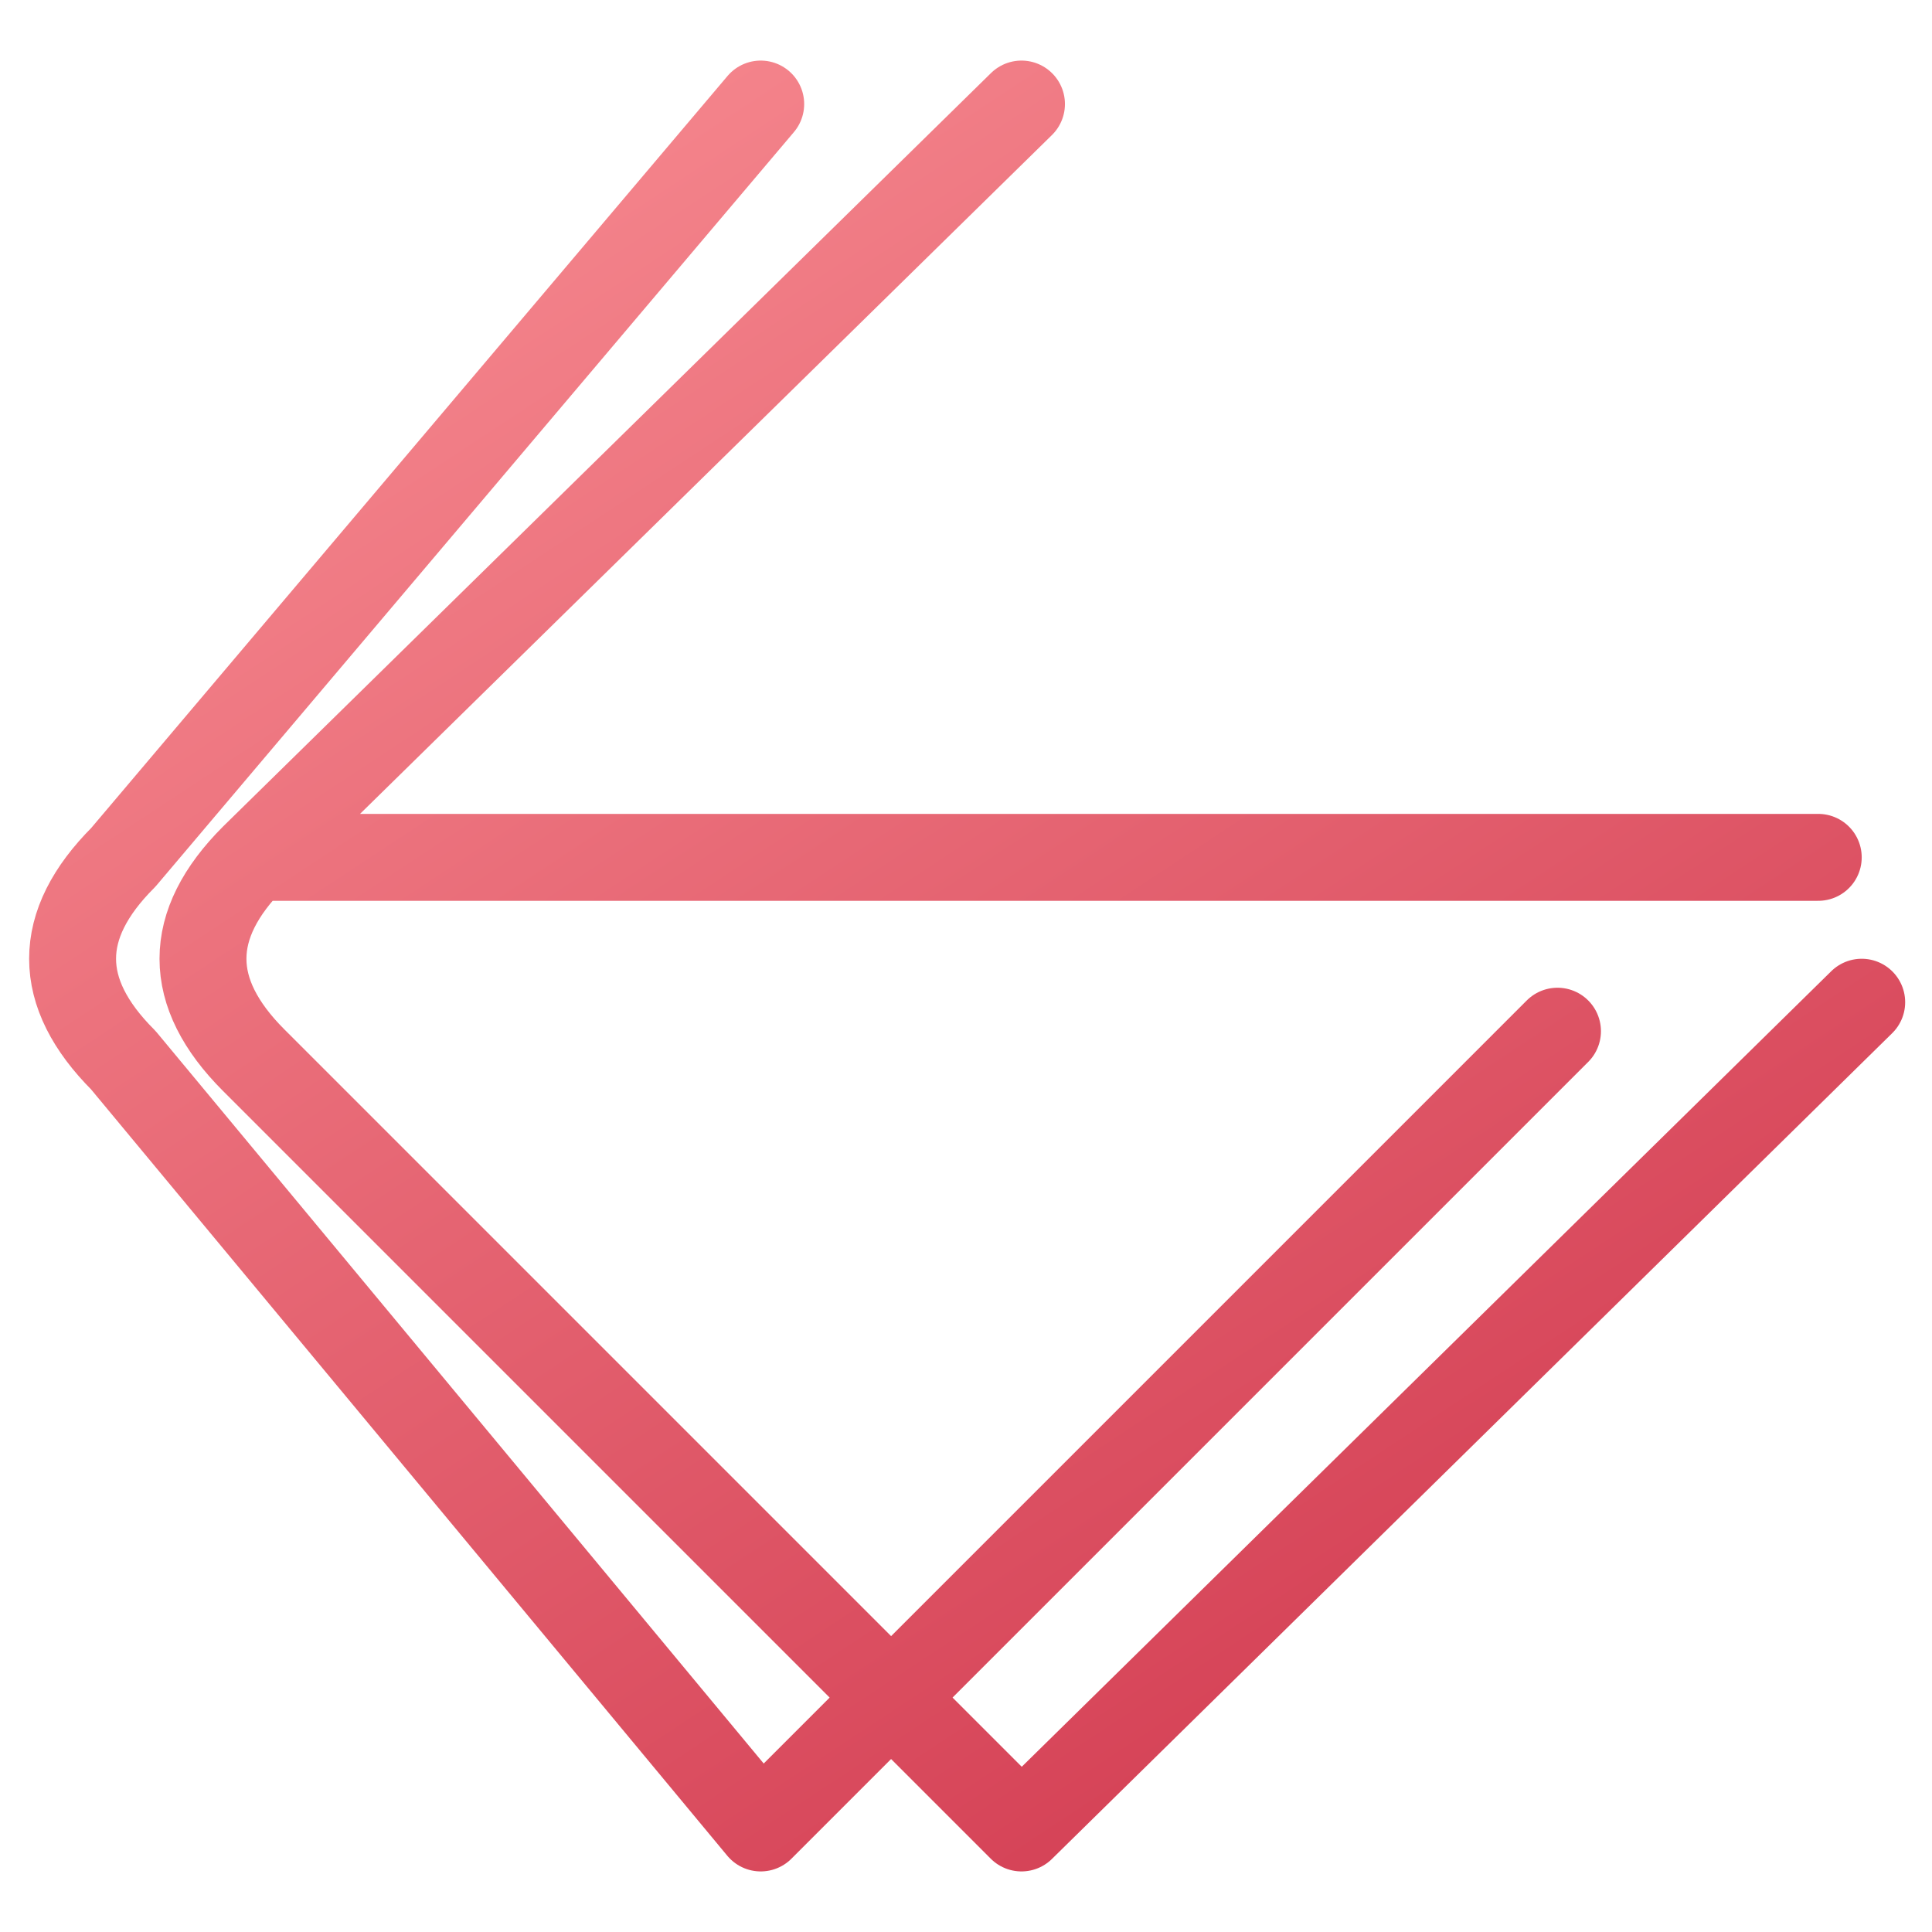
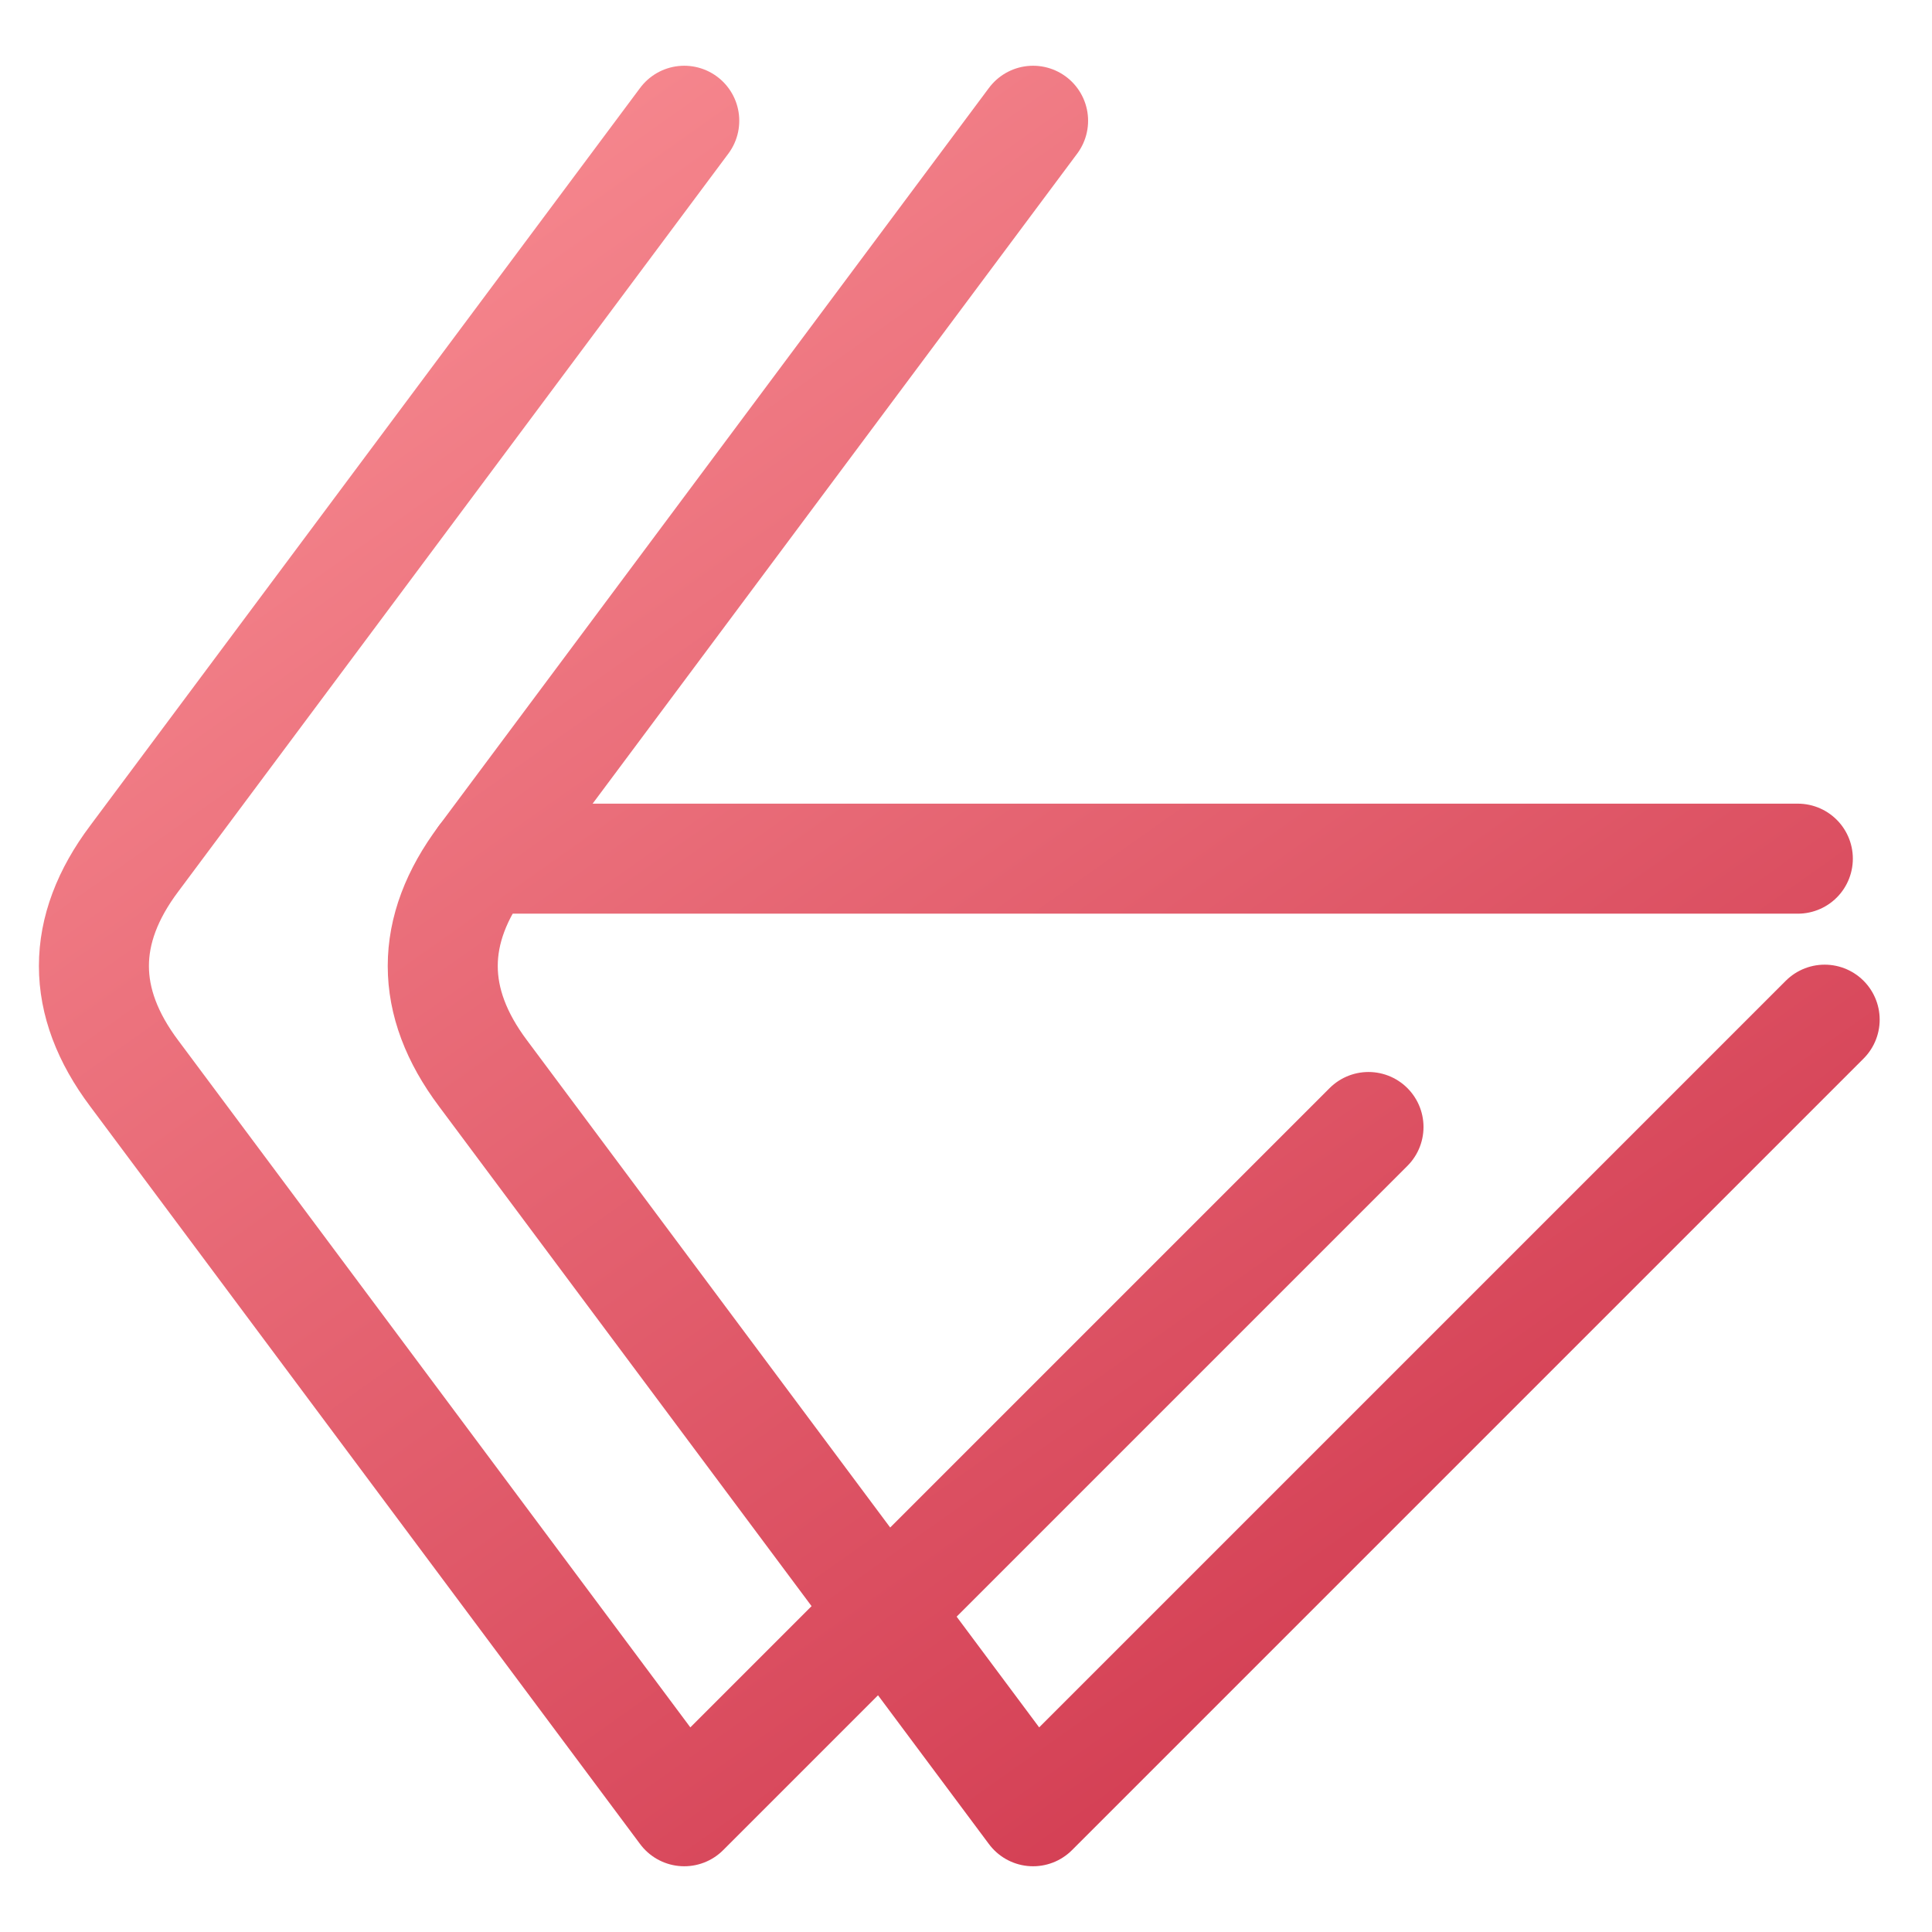
<svg xmlns="http://www.w3.org/2000/svg" width="144" height="144" viewBox="0 0 144 144">
-   <g data-canvas-fit="2px" transform="matrix(1.07362 0 0 1.07362 -6.159509 -5.300613)">
-     <defs>
-       <clipPath id="canvas-fit-clip" clipPathUnits="userSpaceOnUse">
-         <rect x="0" y="0" width="144" height="144" />
-       </clipPath>
-     </defs>
-     <g clip-path="url(#canvas-fit-clip)">
-       <defs>
-         <linearGradient id="g" gradientUnits="userSpaceOnUse" x1="24" y1="8" x2="111" y2="140">
-           <stop stop-color="#F88C92" />
-           <stop offset="1" stop-color="#CF354C" />
-         </linearGradient>
-       </defs>
-       <g transform="matrix(1 0 0 1 0.00000048 -0.00000381)">
-         <g transform="matrix(1 0 0 1 -0.00000048 0.00000381)">
-           <g transform="matrix(1 0 0 1 0.00000048 -0.00000381)">
-             <g transform="matrix(1 0 0 1 -0.00000048 0.00000381)">
-               <g transform="matrix(1 0 0 1 0.00000048 -0.00000381)">
-                 <g transform="matrix(1 0 0 1 -0.00000048 0.00000381)">
-                   <g transform="matrix(1 0 0 1 0.00000048 -0.00000381)">
-                     <g transform="matrix(1 0 0 1 -0.00000048 0.00000381)">
-                       <g transform="matrix(1.005714 0 0 1.005714 6.251429 -0.9142857)">
-                         <path d="M70 13L17 65Q10 72 17 79L70 132L128 75M52 13L8 65Q1 72 8 79L52 132L107 77M17 65H125" fill="none" stroke="url(#g)" stroke-width="6" stroke-linecap="round" stroke-linejoin="round" />
-                       </g>
-                     </g>
-                   </g>
-                 </g>
-               </g>
-             </g>
-           </g>
-         </g>
-       </g>
-     </g>
+   <defs>
+     <linearGradient id="cx-grad" gradientUnits="userSpaceOnUse" x1="24" y1="8" x2="116" y2="138">
+       <stop offset="0" stop-color="#F88C92" />
+       <stop offset="1" stop-color="#CF354C" />
+     </linearGradient>
+   </defs>
+   <g fill="none" stroke="url(#cx-grad)" stroke-width="8.2" stroke-linecap="round" stroke-linejoin="round">
+     <path d="M51 9 L10 64 Q4 72 10 80 L51 135 L102 84" />
+     <path d="M77 9 L36 64 Q30 72 36 80 L77 135 L136 76" />
+     <path d="M36 64 H134" />
  </g>
</svg>
